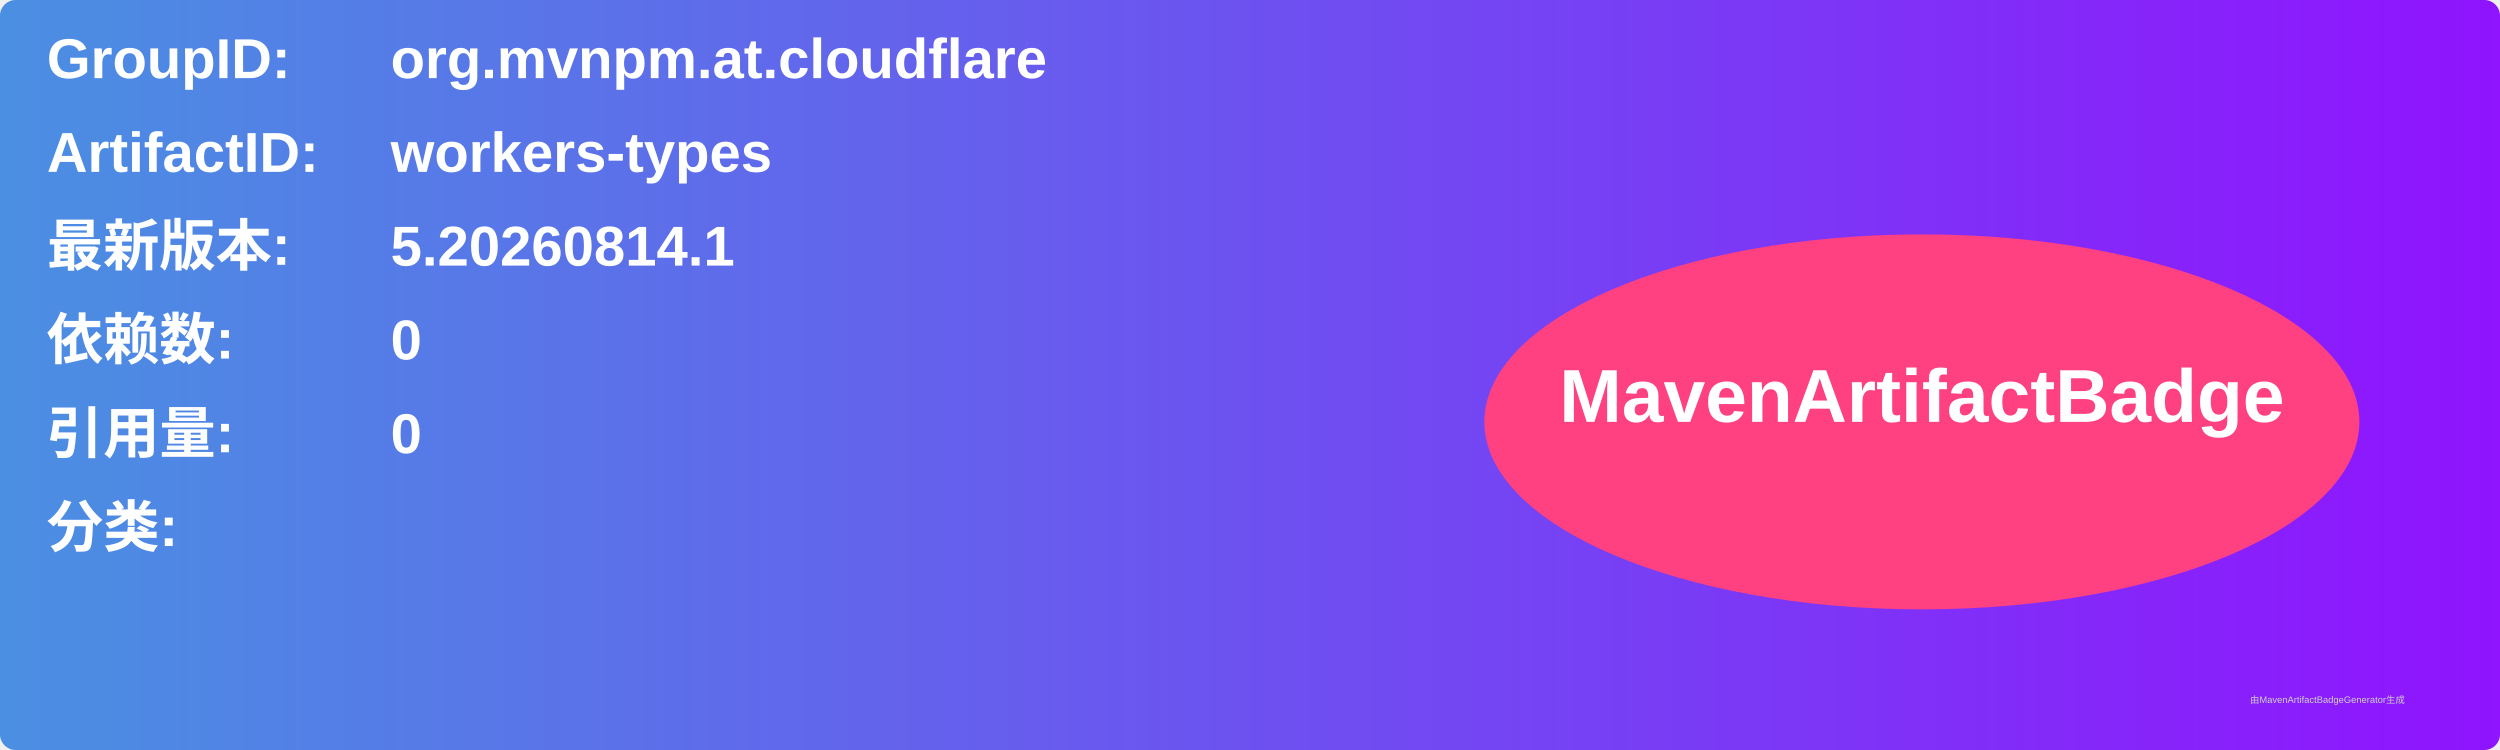
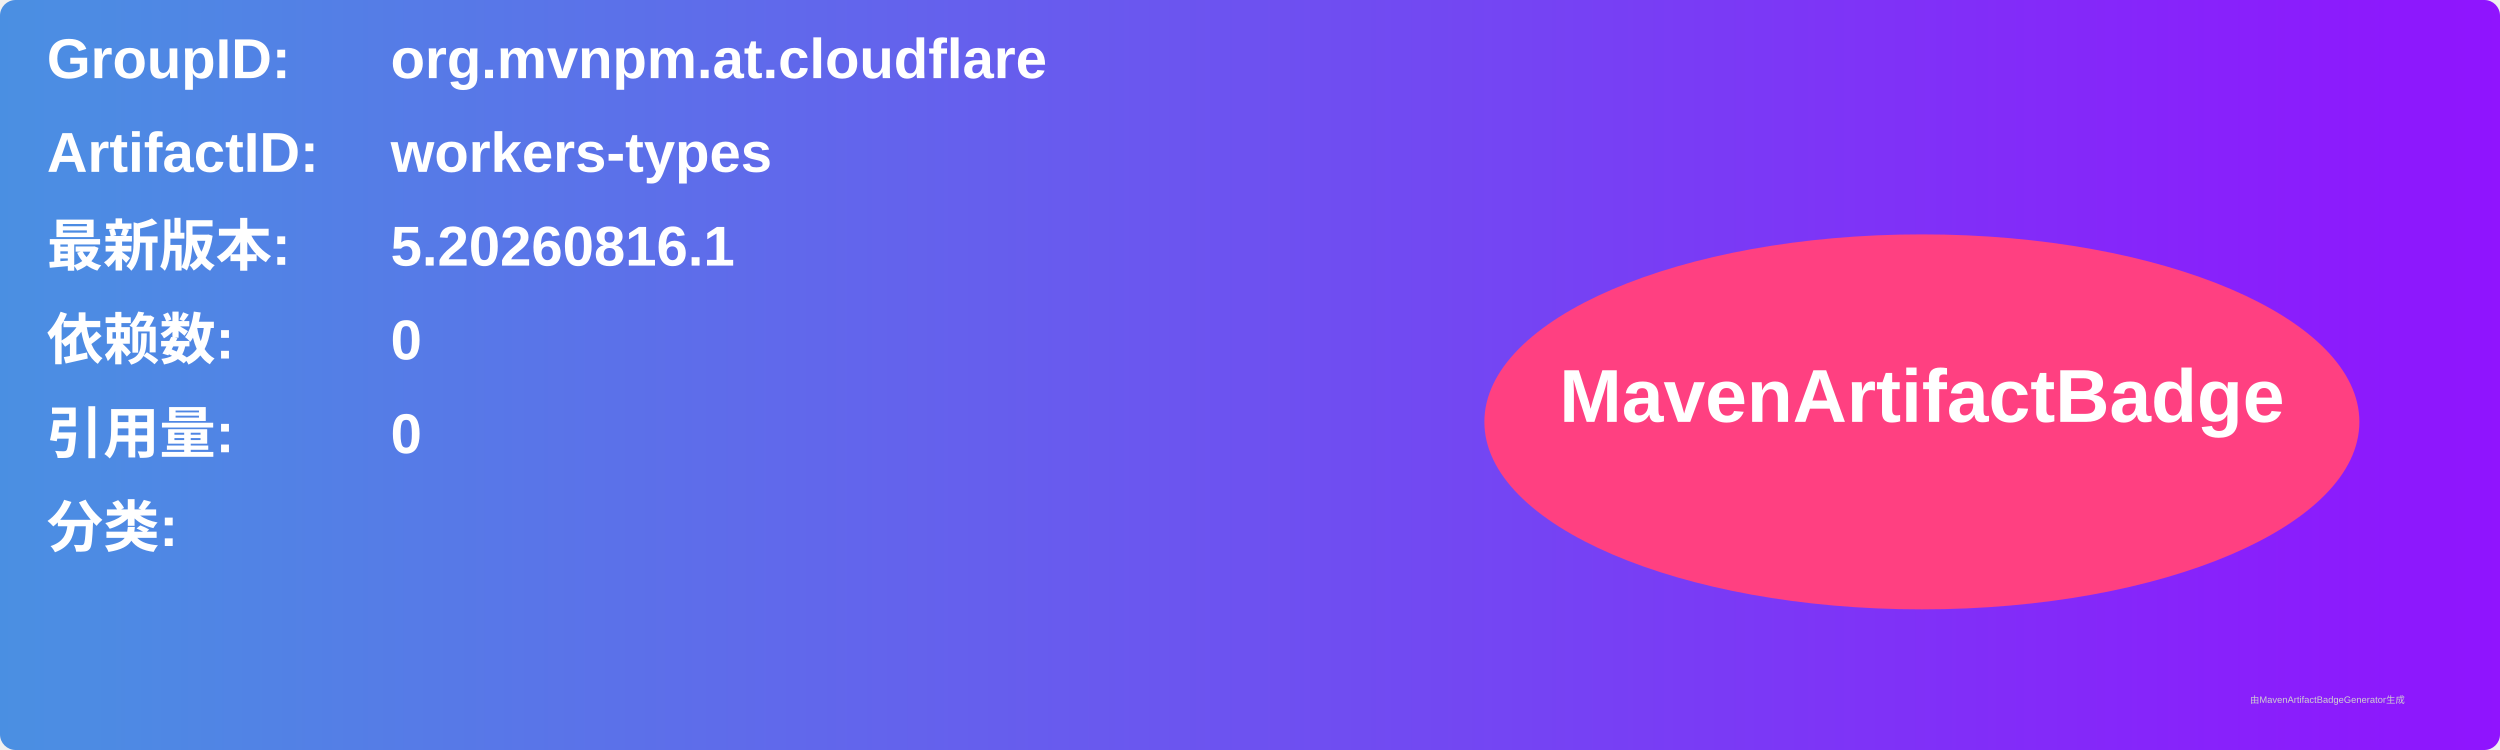
<svg xmlns="http://www.w3.org/2000/svg" width="800" height="240" viewBox="0 0 800 240">
  <linearGradient id="grad" x1="0%" y1="0%" x2="100%" y2="0%">
    <stop offset="0%" stop-color="#4a90e2" />
    <stop offset="100%" stop-color="#9013fe" />
  </linearGradient>
  <rect width="100%" height="100%" rx="5" ry="5" fill="url(#grad)" />
  <g transform="translate(15, 15)">
    <text x="0" y="10" font-family="Arial" font-size="18" fill="white" font-weight="bold" width="260">GroupID:</text>
    <text x="110" y="10" font-family="Arial" font-size="18" fill="white" font-weight="bold" width="460">org.mvnpm.at.cloudflare</text>
    <text x="0" y="40" font-family="Arial" font-size="18" fill="white" font-weight="bold" width="260">ArtifactID:</text>
    <text x="110" y="40" font-family="Arial" font-size="18" fill="white" font-weight="bold" width="460">workers-types</text>
    <text x="0" y="70" font-family="Arial" font-size="18" fill="white" font-weight="bold">最新版本:</text>
    <text x="110" y="70" font-family="Arial" font-size="18" fill="white" font-weight="bold">
-       <tspan font-weight="bold">5.20260814.1</tspan>
+       <tspan font-weight="bold">5.20260816.1</tspan>
    </text>
    <text x="0" y="100" font-family="Arial" font-size="18" fill="white" font-weight="bold">依赖数: </text>
    <text x="110" y="100" font-family="Arial" font-size="18" fill="white">
      <tspan font-weight="bold">0</tspan>
    </text>
    <text x="0" y="130" font-family="Arial" font-size="18" fill="white" font-weight="bold">引用量: </text>
    <text x="110" y="130" font-family="Arial" font-size="18" fill="white">
      <tspan font-weight="bold">0</tspan>
    </text>
    <text x="0" y="160" font-family="Arial" font-size="18" fill="white" font-weight="bold">分类:</text>
    <text x="10" y="190" font-family="Arial" font-size="10" fill="white">
      <tspan font-weight="bold" />
    </text>
    <ellipse cx="600" cy="120" rx="140" ry="60" fill="#ff4081" />
    <text x="600" y="120" text-anchor="middle" font-family="Arial" font-size="24" fill="white" font-weight="bold">MavenArtifactBadge</text>
  </g>
  <text x="720" y="225" font-family="Arial" font-size="3" fill="#d0d0d0">由MavenArtifactBadgeGenerator生成</text>
</svg>
